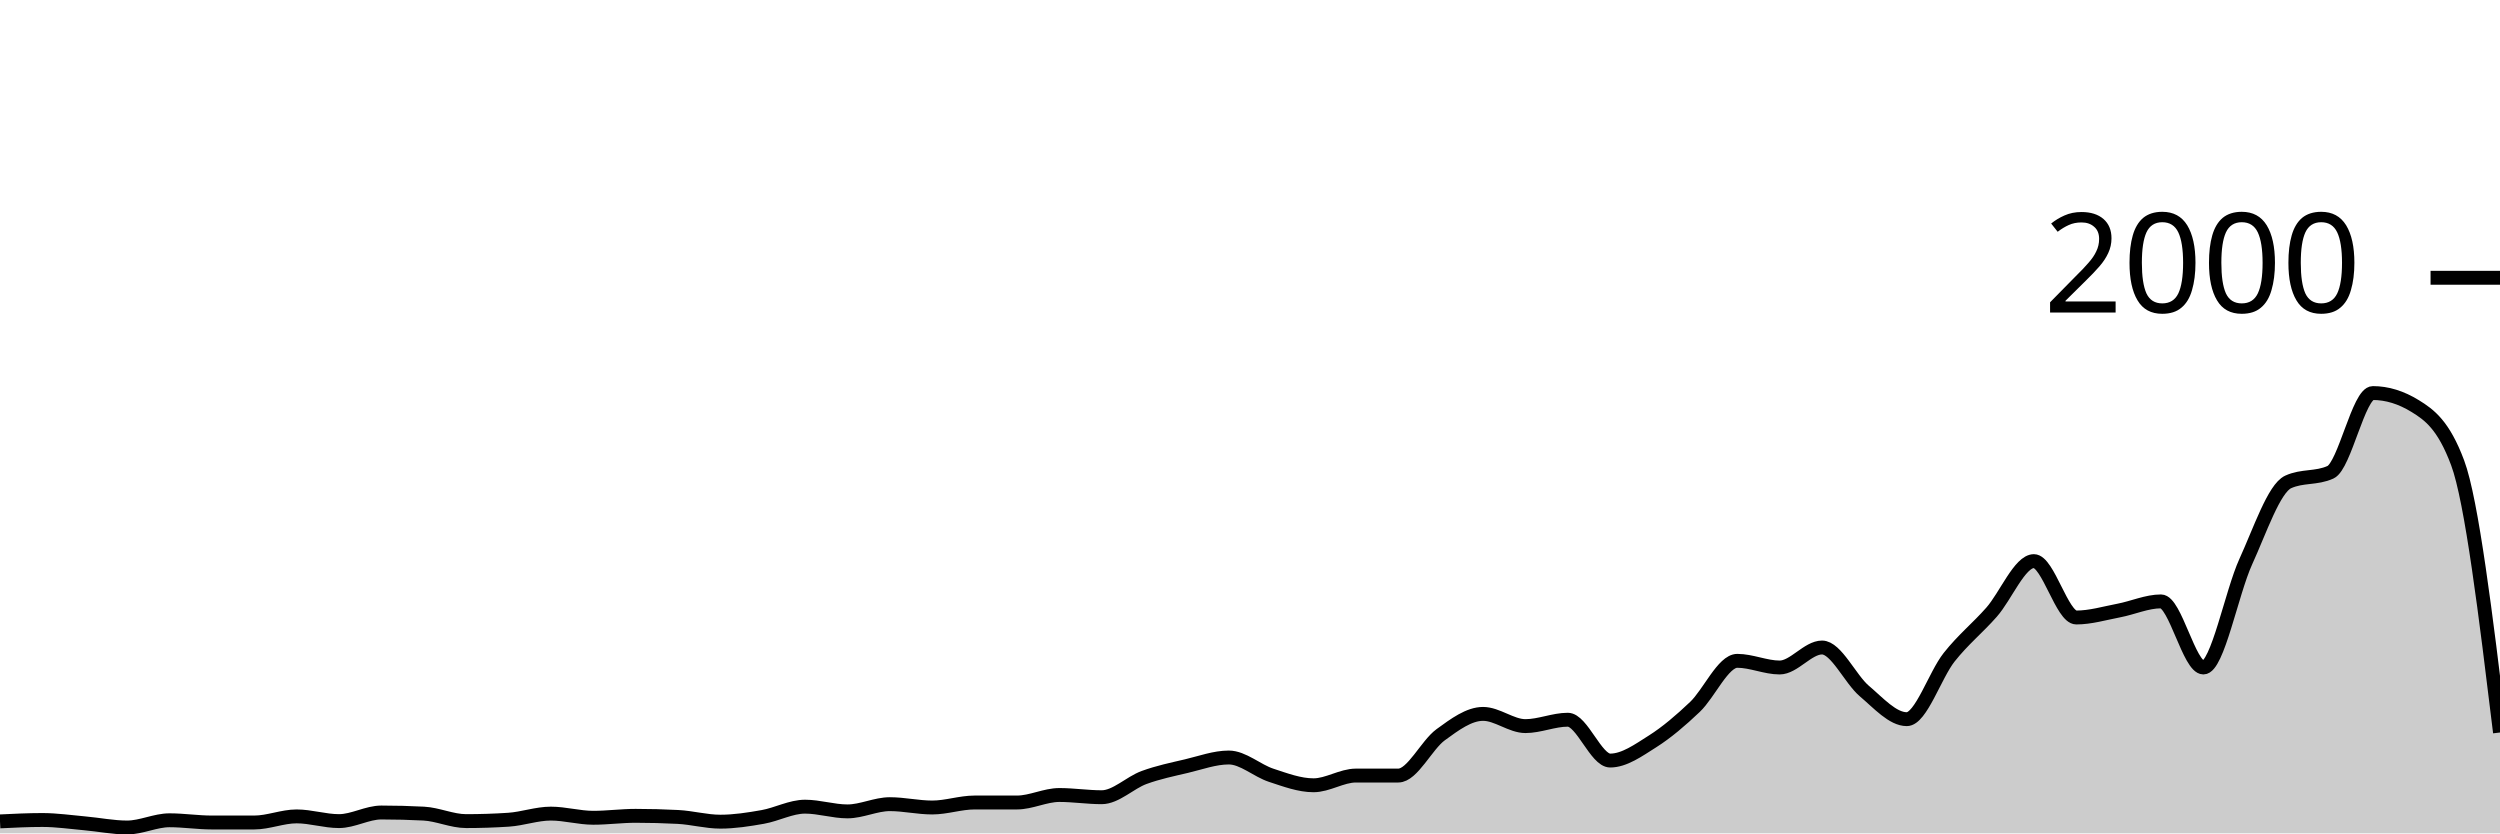
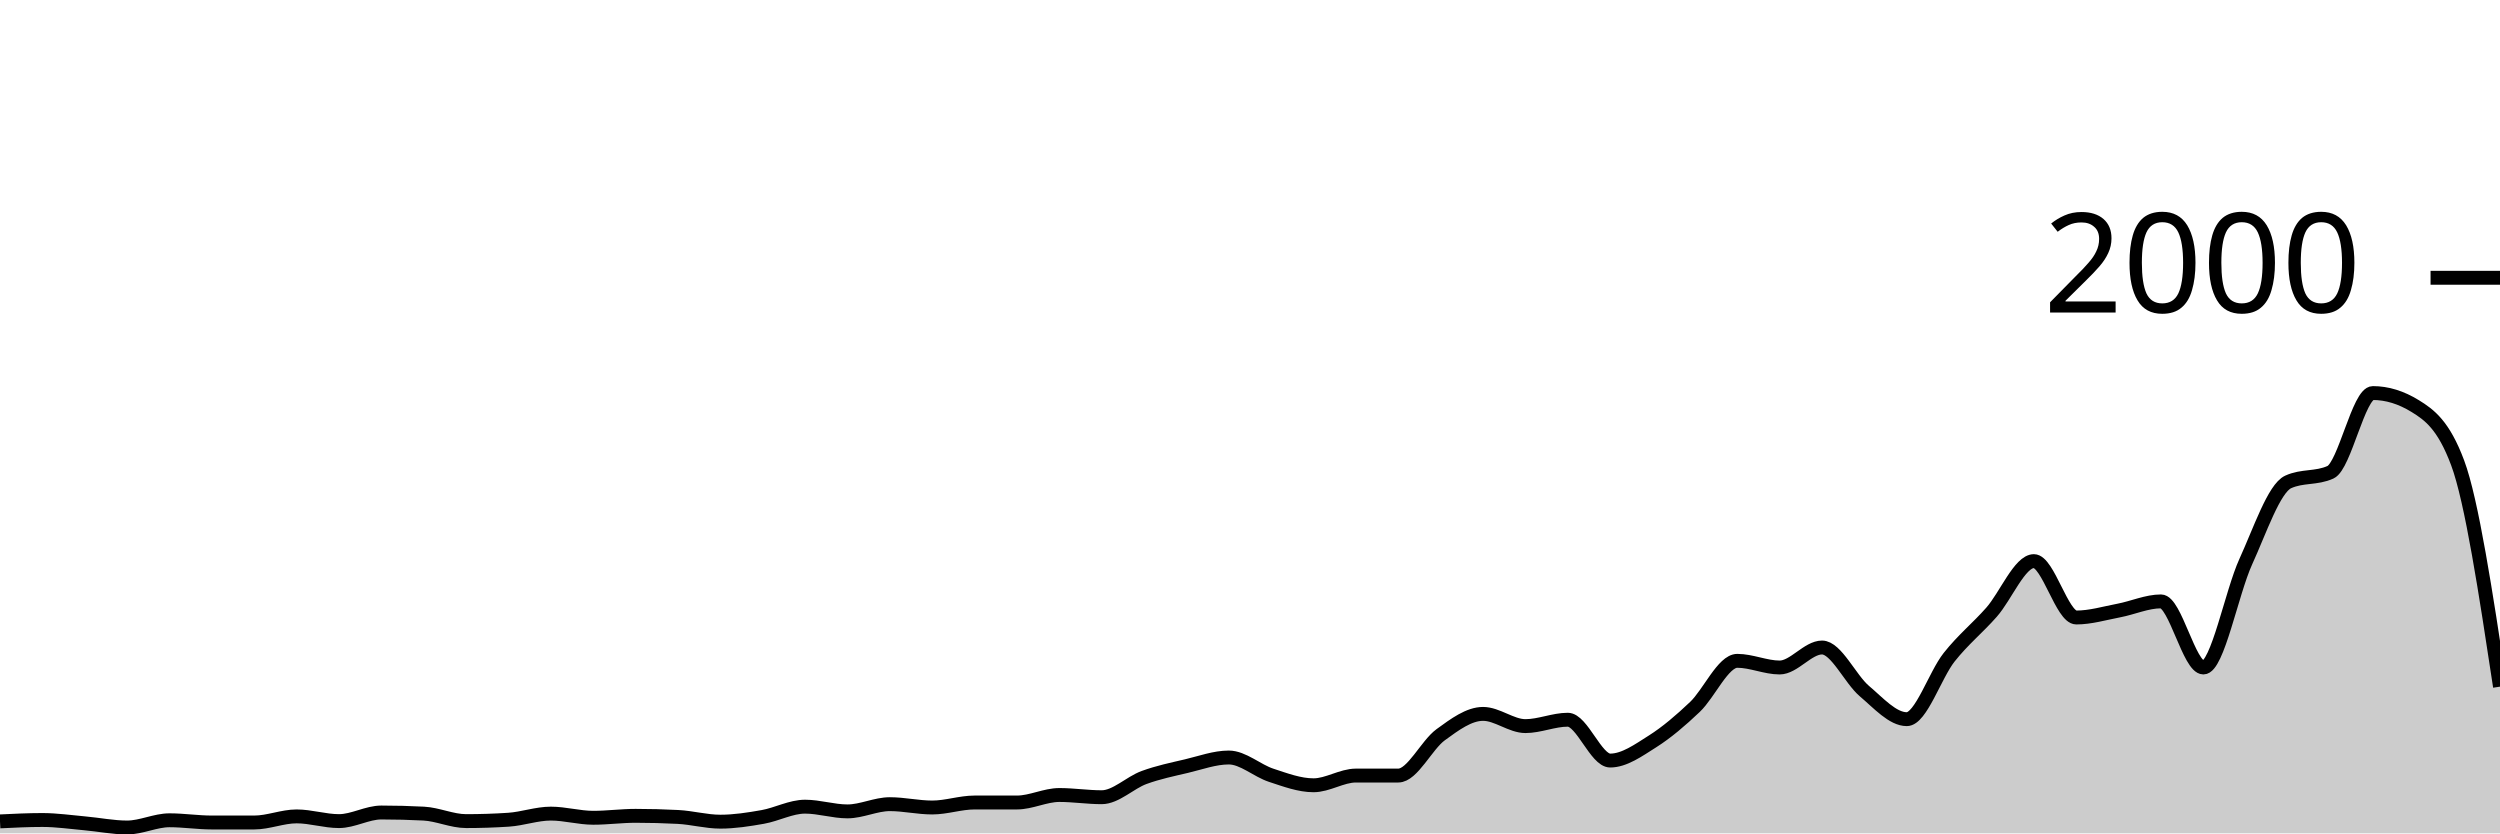
<svg xmlns="http://www.w3.org/2000/svg" viewBox="0 0 180 60">
  <g transform="translate(0,20)">
-     <path class="area" fill="rgba(0, 0, 0, 0.2)" d="M0,39.14C1.017,39.09,2.034,39.04,3.051,39.04C4.068,39.04,5.085,39.19,6.102,39.28C7.119,39.37,8.136,39.58,9.153,39.58C10.169,39.58,11.186,39.06,12.203,39.06C13.22,39.06,14.237,39.22,15.254,39.22C16.271,39.22,17.288,39.22,18.305,39.22C19.322,39.22,20.339,38.78,21.356,38.78C22.373,38.78,23.39,39.12,24.407,39.12C25.424,39.12,26.441,38.5,27.458,38.5C28.475,38.5,29.492,38.527,30.508,38.58C31.525,38.633,32.542,39.12,33.559,39.12C34.576,39.12,35.593,39.087,36.61,39.02C37.627,38.953,38.644,38.58,39.661,38.58C40.678,38.58,41.695,38.88,42.712,38.88C43.729,38.88,44.746,38.74,45.763,38.74C46.78,38.74,47.797,38.767,48.814,38.82C49.831,38.873,50.847,39.16,51.864,39.16C52.881,39.16,53.898,39,54.915,38.82C55.932,38.64,56.949,38.08,57.966,38.08C58.983,38.08,60,38.42,61.017,38.42C62.034,38.42,63.051,37.9,64.068,37.9C65.085,37.9,66.102,38.14,67.119,38.14C68.136,38.14,69.153,37.78,70.169,37.78C71.186,37.78,72.203,37.78,73.22,37.78C74.237,37.78,75.254,37.24,76.271,37.24C77.288,37.24,78.305,37.4,79.322,37.4C80.339,37.4,81.356,36.353,82.373,35.98C83.39,35.607,84.407,35.4,85.424,35.16C86.441,34.92,87.458,34.54,88.475,34.54C89.492,34.54,90.508,35.487,91.525,35.82C92.542,36.153,93.559,36.54,94.576,36.54C95.593,36.54,96.61,35.84,97.627,35.84C98.644,35.84,99.661,35.84,100.678,35.84C101.695,35.84,102.712,33.64,103.729,32.9C104.746,32.16,105.763,31.4,106.78,31.4C107.797,31.4,108.814,32.28,109.831,32.28C110.847,32.28,111.864,31.82,112.881,31.82C113.898,31.82,114.915,34.76,115.932,34.76C116.949,34.76,117.966,34.023,118.983,33.38C120,32.737,121.017,31.867,122.034,30.9C123.051,29.933,124.068,27.58,125.085,27.58C126.102,27.58,127.119,28.06,128.136,28.06C129.153,28.06,130.169,26.62,131.186,26.62C132.203,26.62,133.22,28.9,134.237,29.76C135.254,30.62,136.271,31.78,137.288,31.78C138.305,31.78,139.322,28.603,140.339,27.32C141.356,26.037,142.373,25.233,143.39,24.08C144.407,22.927,145.424,20.4,146.441,20.4C147.458,20.4,148.475,24.46,149.492,24.46C150.508,24.46,151.525,24.153,152.542,23.96C153.559,23.767,154.576,23.3,155.593,23.3C156.61,23.3,157.627,28.06,158.644,28.06C159.661,28.06,160.678,22.667,161.695,20.44C162.712,18.213,163.729,15.167,164.746,14.7C165.763,14.233,166.78,14.467,167.797,14C168.814,13.533,169.831,8.3,170.847,8.3C171.864,8.3,172.881,8.613,173.898,9.24C174.915,9.867,175.932,10.6,176.949,13.32C177.966,16.04,178.983,24.39,180,32.74L180,40C178.983,40,177.966,40,176.949,40C175.932,40,174.915,40,173.898,40C172.881,40,171.864,40,170.847,40C169.831,40,168.814,40,167.797,40C166.78,40,165.763,40,164.746,40C163.729,40,162.712,40,161.695,40C160.678,40,159.661,40,158.644,40C157.627,40,156.61,40,155.593,40C154.576,40,153.559,40,152.542,40C151.525,40,150.508,40,149.492,40C148.475,40,147.458,40,146.441,40C145.424,40,144.407,40,143.39,40C142.373,40,141.356,40,140.339,40C139.322,40,138.305,40,137.288,40C136.271,40,135.254,40,134.237,40C133.22,40,132.203,40,131.186,40C130.169,40,129.153,40,128.136,40C127.119,40,126.102,40,125.085,40C124.068,40,123.051,40,122.034,40C121.017,40,120,40,118.983,40C117.966,40,116.949,40,115.932,40C114.915,40,113.898,40,112.881,40C111.864,40,110.847,40,109.831,40C108.814,40,107.797,40,106.78,40C105.763,40,104.746,40,103.729,40C102.712,40,101.695,40,100.678,40C99.661,40,98.644,40,97.627,40C96.61,40,95.593,40,94.576,40C93.559,40,92.542,40,91.525,40C90.508,40,89.492,40,88.475,40C87.458,40,86.441,40,85.424,40C84.407,40,83.39,40,82.373,40C81.356,40,80.339,40,79.322,40C78.305,40,77.288,40,76.271,40C75.254,40,74.237,40,73.22,40C72.203,40,71.186,40,70.169,40C69.153,40,68.136,40,67.119,40C66.102,40,65.085,40,64.068,40C63.051,40,62.034,40,61.017,40C60,40,58.983,40,57.966,40C56.949,40,55.932,40,54.915,40C53.898,40,52.881,40,51.864,40C50.847,40,49.831,40,48.814,40C47.797,40,46.78,40,45.763,40C44.746,40,43.729,40,42.712,40C41.695,40,40.678,40,39.661,40C38.644,40,37.627,40,36.61,40C35.593,40,34.576,40,33.559,40C32.542,40,31.525,40,30.508,40C29.492,40,28.475,40,27.458,40C26.441,40,25.424,40,24.407,40C23.39,40,22.373,40,21.356,40C20.339,40,19.322,40,18.305,40C17.288,40,16.271,40,15.254,40C14.237,40,13.22,40,12.203,40C11.186,40,10.169,40,9.153,40C8.136,40,7.119,40,6.102,40C5.085,40,4.068,40,3.051,40C2.034,40,1.017,40,0,40Z" />
-     <path class="line" stroke="black" fill="none" d="M0,39.14C1.017,39.09,2.034,39.04,3.051,39.04C4.068,39.04,5.085,39.19,6.102,39.28C7.119,39.37,8.136,39.58,9.153,39.58C10.169,39.58,11.186,39.06,12.203,39.06C13.22,39.06,14.237,39.22,15.254,39.22C16.271,39.22,17.288,39.22,18.305,39.22C19.322,39.22,20.339,38.78,21.356,38.78C22.373,38.78,23.39,39.12,24.407,39.12C25.424,39.12,26.441,38.5,27.458,38.5C28.475,38.5,29.492,38.527,30.508,38.58C31.525,38.633,32.542,39.12,33.559,39.12C34.576,39.12,35.593,39.087,36.61,39.02C37.627,38.953,38.644,38.58,39.661,38.58C40.678,38.58,41.695,38.88,42.712,38.88C43.729,38.88,44.746,38.74,45.763,38.74C46.78,38.74,47.797,38.767,48.814,38.82C49.831,38.873,50.847,39.16,51.864,39.16C52.881,39.16,53.898,39,54.915,38.82C55.932,38.64,56.949,38.08,57.966,38.08C58.983,38.08,60,38.42,61.017,38.42C62.034,38.42,63.051,37.9,64.068,37.9C65.085,37.9,66.102,38.14,67.119,38.14C68.136,38.14,69.153,37.78,70.169,37.78C71.186,37.78,72.203,37.78,73.22,37.78C74.237,37.78,75.254,37.24,76.271,37.24C77.288,37.24,78.305,37.4,79.322,37.4C80.339,37.4,81.356,36.353,82.373,35.98C83.39,35.607,84.407,35.4,85.424,35.16C86.441,34.92,87.458,34.54,88.475,34.54C89.492,34.54,90.508,35.487,91.525,35.82C92.542,36.153,93.559,36.54,94.576,36.54C95.593,36.54,96.61,35.84,97.627,35.84C98.644,35.84,99.661,35.84,100.678,35.84C101.695,35.84,102.712,33.64,103.729,32.9C104.746,32.16,105.763,31.4,106.78,31.4C107.797,31.4,108.814,32.28,109.831,32.28C110.847,32.28,111.864,31.82,112.881,31.82C113.898,31.82,114.915,34.76,115.932,34.76C116.949,34.76,117.966,34.023,118.983,33.38C120,32.737,121.017,31.867,122.034,30.9C123.051,29.933,124.068,27.58,125.085,27.58C126.102,27.58,127.119,28.06,128.136,28.06C129.153,28.06,130.169,26.62,131.186,26.62C132.203,26.62,133.22,28.9,134.237,29.76C135.254,30.62,136.271,31.78,137.288,31.78C138.305,31.78,139.322,28.603,140.339,27.32C141.356,26.037,142.373,25.233,143.39,24.08C144.407,22.927,145.424,20.4,146.441,20.4C147.458,20.4,148.475,24.46,149.492,24.46C150.508,24.46,151.525,24.153,152.542,23.96C153.559,23.767,154.576,23.3,155.593,23.3C156.61,23.3,157.627,28.06,158.644,28.06C159.661,28.06,160.678,22.667,161.695,20.44C162.712,18.213,163.729,15.167,164.746,14.7C165.763,14.233,166.78,14.467,167.797,14C168.814,13.533,169.831,8.3,170.847,8.3C171.864,8.3,172.881,8.613,173.898,9.24C174.915,9.867,175.932,10.6,176.949,13.32C177.966,16.04,178.983,24.39,180,32.74" />
+     <path class="area" fill="rgba(0, 0, 0, 0.2)" d="M0,39.14C1.017,39.09,2.034,39.04,3.051,39.04C4.068,39.04,5.085,39.19,6.102,39.28C7.119,39.37,8.136,39.58,9.153,39.58C10.169,39.58,11.186,39.06,12.203,39.06C13.22,39.06,14.237,39.22,15.254,39.22C16.271,39.22,17.288,39.22,18.305,39.22C19.322,39.22,20.339,38.78,21.356,38.78C22.373,38.78,23.39,39.12,24.407,39.12C25.424,39.12,26.441,38.5,27.458,38.5C28.475,38.5,29.492,38.527,30.508,38.58C31.525,38.633,32.542,39.12,33.559,39.12C34.576,39.12,35.593,39.087,36.61,39.02C37.627,38.953,38.644,38.58,39.661,38.58C40.678,38.58,41.695,38.88,42.712,38.88C43.729,38.88,44.746,38.74,45.763,38.74C46.78,38.74,47.797,38.767,48.814,38.82C49.831,38.873,50.847,39.16,51.864,39.16C52.881,39.16,53.898,39,54.915,38.82C55.932,38.64,56.949,38.08,57.966,38.08C58.983,38.08,60,38.42,61.017,38.42C62.034,38.42,63.051,37.9,64.068,37.9C65.085,37.9,66.102,38.14,67.119,38.14C68.136,38.14,69.153,37.78,70.169,37.78C71.186,37.78,72.203,37.78,73.22,37.78C74.237,37.78,75.254,37.24,76.271,37.24C77.288,37.24,78.305,37.4,79.322,37.4C80.339,37.4,81.356,36.353,82.373,35.98C83.39,35.607,84.407,35.4,85.424,35.16C86.441,34.92,87.458,34.54,88.475,34.54C89.492,34.54,90.508,35.487,91.525,35.82C92.542,36.153,93.559,36.54,94.576,36.54C95.593,36.54,96.61,35.84,97.627,35.84C98.644,35.84,99.661,35.84,100.678,35.84C101.695,35.84,102.712,33.64,103.729,32.9C104.746,32.16,105.763,31.4,106.78,31.4C107.797,31.4,108.814,32.28,109.831,32.28C110.847,32.28,111.864,31.82,112.881,31.82C113.898,31.82,114.915,34.76,115.932,34.76C116.949,34.76,117.966,34.023,118.983,33.38C120,32.737,121.017,31.867,122.034,30.9C123.051,29.933,124.068,27.58,125.085,27.58C126.102,27.58,127.119,28.06,128.136,28.06C129.153,28.06,130.169,26.62,131.186,26.62C132.203,26.62,133.22,28.9,134.237,29.76C135.254,30.62,136.271,31.78,137.288,31.78C138.305,31.78,139.322,28.603,140.339,27.32C141.356,26.037,142.373,25.233,143.39,24.08C144.407,22.927,145.424,20.4,146.441,20.4C147.458,20.4,148.475,24.46,149.492,24.46C150.508,24.46,151.525,24.153,152.542,23.96C153.559,23.767,154.576,23.3,155.593,23.3C156.61,23.3,157.627,28.06,158.644,28.06C159.661,28.06,160.678,22.667,161.695,20.44C162.712,18.213,163.729,15.167,164.746,14.7C165.763,14.233,166.78,14.467,167.797,14C168.814,13.533,169.831,8.3,170.847,8.3C171.864,8.3,172.881,8.613,173.898,9.24C174.915,9.867,175.932,10.6,176.949,13.32C177.966,16.04,178.983,22.74,180,29.44L180,40C178.983,40,177.966,40,176.949,40C175.932,40,174.915,40,173.898,40C172.881,40,171.864,40,170.847,40C169.831,40,168.814,40,167.797,40C166.78,40,165.763,40,164.746,40C163.729,40,162.712,40,161.695,40C160.678,40,159.661,40,158.644,40C157.627,40,156.61,40,155.593,40C154.576,40,153.559,40,152.542,40C151.525,40,150.508,40,149.492,40C148.475,40,147.458,40,146.441,40C145.424,40,144.407,40,143.39,40C142.373,40,141.356,40,140.339,40C139.322,40,138.305,40,137.288,40C136.271,40,135.254,40,134.237,40C133.22,40,132.203,40,131.186,40C130.169,40,129.153,40,128.136,40C127.119,40,126.102,40,125.085,40C124.068,40,123.051,40,122.034,40C121.017,40,120,40,118.983,40C117.966,40,116.949,40,115.932,40C114.915,40,113.898,40,112.881,40C111.864,40,110.847,40,109.831,40C108.814,40,107.797,40,106.78,40C105.763,40,104.746,40,103.729,40C102.712,40,101.695,40,100.678,40C99.661,40,98.644,40,97.627,40C96.61,40,95.593,40,94.576,40C93.559,40,92.542,40,91.525,40C90.508,40,89.492,40,88.475,40C87.458,40,86.441,40,85.424,40C84.407,40,83.39,40,82.373,40C81.356,40,80.339,40,79.322,40C78.305,40,77.288,40,76.271,40C75.254,40,74.237,40,73.22,40C72.203,40,71.186,40,70.169,40C69.153,40,68.136,40,67.119,40C66.102,40,65.085,40,64.068,40C63.051,40,62.034,40,61.017,40C60,40,58.983,40,57.966,40C56.949,40,55.932,40,54.915,40C53.898,40,52.881,40,51.864,40C50.847,40,49.831,40,48.814,40C47.797,40,46.78,40,45.763,40C44.746,40,43.729,40,42.712,40C41.695,40,40.678,40,39.661,40C38.644,40,37.627,40,36.61,40C35.593,40,34.576,40,33.559,40C32.542,40,31.525,40,30.508,40C29.492,40,28.475,40,27.458,40C26.441,40,25.424,40,24.407,40C23.39,40,22.373,40,21.356,40C20.339,40,19.322,40,18.305,40C17.288,40,16.271,40,15.254,40C14.237,40,13.22,40,12.203,40C11.186,40,10.169,40,9.153,40C8.136,40,7.119,40,6.102,40C5.085,40,4.068,40,3.051,40C2.034,40,1.017,40,0,40Z" />
+     <path class="line" stroke="black" fill="none" d="M0,39.14C1.017,39.09,2.034,39.04,3.051,39.04C4.068,39.04,5.085,39.19,6.102,39.28C7.119,39.37,8.136,39.58,9.153,39.58C10.169,39.58,11.186,39.06,12.203,39.06C13.22,39.06,14.237,39.22,15.254,39.22C16.271,39.22,17.288,39.22,18.305,39.22C19.322,39.22,20.339,38.78,21.356,38.78C22.373,38.78,23.39,39.12,24.407,39.12C25.424,39.12,26.441,38.5,27.458,38.5C28.475,38.5,29.492,38.527,30.508,38.58C31.525,38.633,32.542,39.12,33.559,39.12C34.576,39.12,35.593,39.087,36.61,39.02C37.627,38.953,38.644,38.58,39.661,38.58C40.678,38.58,41.695,38.88,42.712,38.88C43.729,38.88,44.746,38.74,45.763,38.74C46.78,38.74,47.797,38.767,48.814,38.82C49.831,38.873,50.847,39.16,51.864,39.16C52.881,39.16,53.898,39,54.915,38.82C55.932,38.64,56.949,38.08,57.966,38.08C58.983,38.08,60,38.42,61.017,38.42C62.034,38.42,63.051,37.9,64.068,37.9C65.085,37.9,66.102,38.14,67.119,38.14C68.136,38.14,69.153,37.78,70.169,37.78C71.186,37.78,72.203,37.78,73.22,37.78C74.237,37.78,75.254,37.24,76.271,37.24C77.288,37.24,78.305,37.4,79.322,37.4C80.339,37.4,81.356,36.353,82.373,35.98C83.39,35.607,84.407,35.4,85.424,35.16C86.441,34.92,87.458,34.54,88.475,34.54C89.492,34.54,90.508,35.487,91.525,35.82C92.542,36.153,93.559,36.54,94.576,36.54C95.593,36.54,96.61,35.84,97.627,35.84C98.644,35.84,99.661,35.84,100.678,35.84C101.695,35.84,102.712,33.64,103.729,32.9C104.746,32.16,105.763,31.4,106.78,31.4C107.797,31.4,108.814,32.28,109.831,32.28C110.847,32.28,111.864,31.82,112.881,31.82C113.898,31.82,114.915,34.76,115.932,34.76C116.949,34.76,117.966,34.023,118.983,33.38C120,32.737,121.017,31.867,122.034,30.9C123.051,29.933,124.068,27.58,125.085,27.58C126.102,27.58,127.119,28.06,128.136,28.06C129.153,28.06,130.169,26.62,131.186,26.62C132.203,26.62,133.22,28.9,134.237,29.76C135.254,30.62,136.271,31.78,137.288,31.78C138.305,31.78,139.322,28.603,140.339,27.32C141.356,26.037,142.373,25.233,143.39,24.08C144.407,22.927,145.424,20.4,146.441,20.4C147.458,20.4,148.475,24.46,149.492,24.46C150.508,24.46,151.525,24.153,152.542,23.96C153.559,23.767,154.576,23.3,155.593,23.3C156.61,23.3,157.627,28.06,158.644,28.06C159.661,28.06,160.678,22.667,161.695,20.44C162.712,18.213,163.729,15.167,164.746,14.7C165.763,14.233,166.78,14.467,167.797,14C168.814,13.533,169.831,8.3,170.847,8.3C171.864,8.3,172.881,8.613,173.898,9.24C174.915,9.867,175.932,10.6,176.949,13.32C177.966,16.04,178.983,22.74,180,29.44" />
    <path class="axis-ceiling" stroke-width="1" stroke="black" fill="none" d="M175,0L180,0" />
    <text class="axis-ceiling-label" font-family="sans-serif" text-anchor="end" font-size="10px" x="170" y="2.5">2000</text>
  </g>
</svg>
